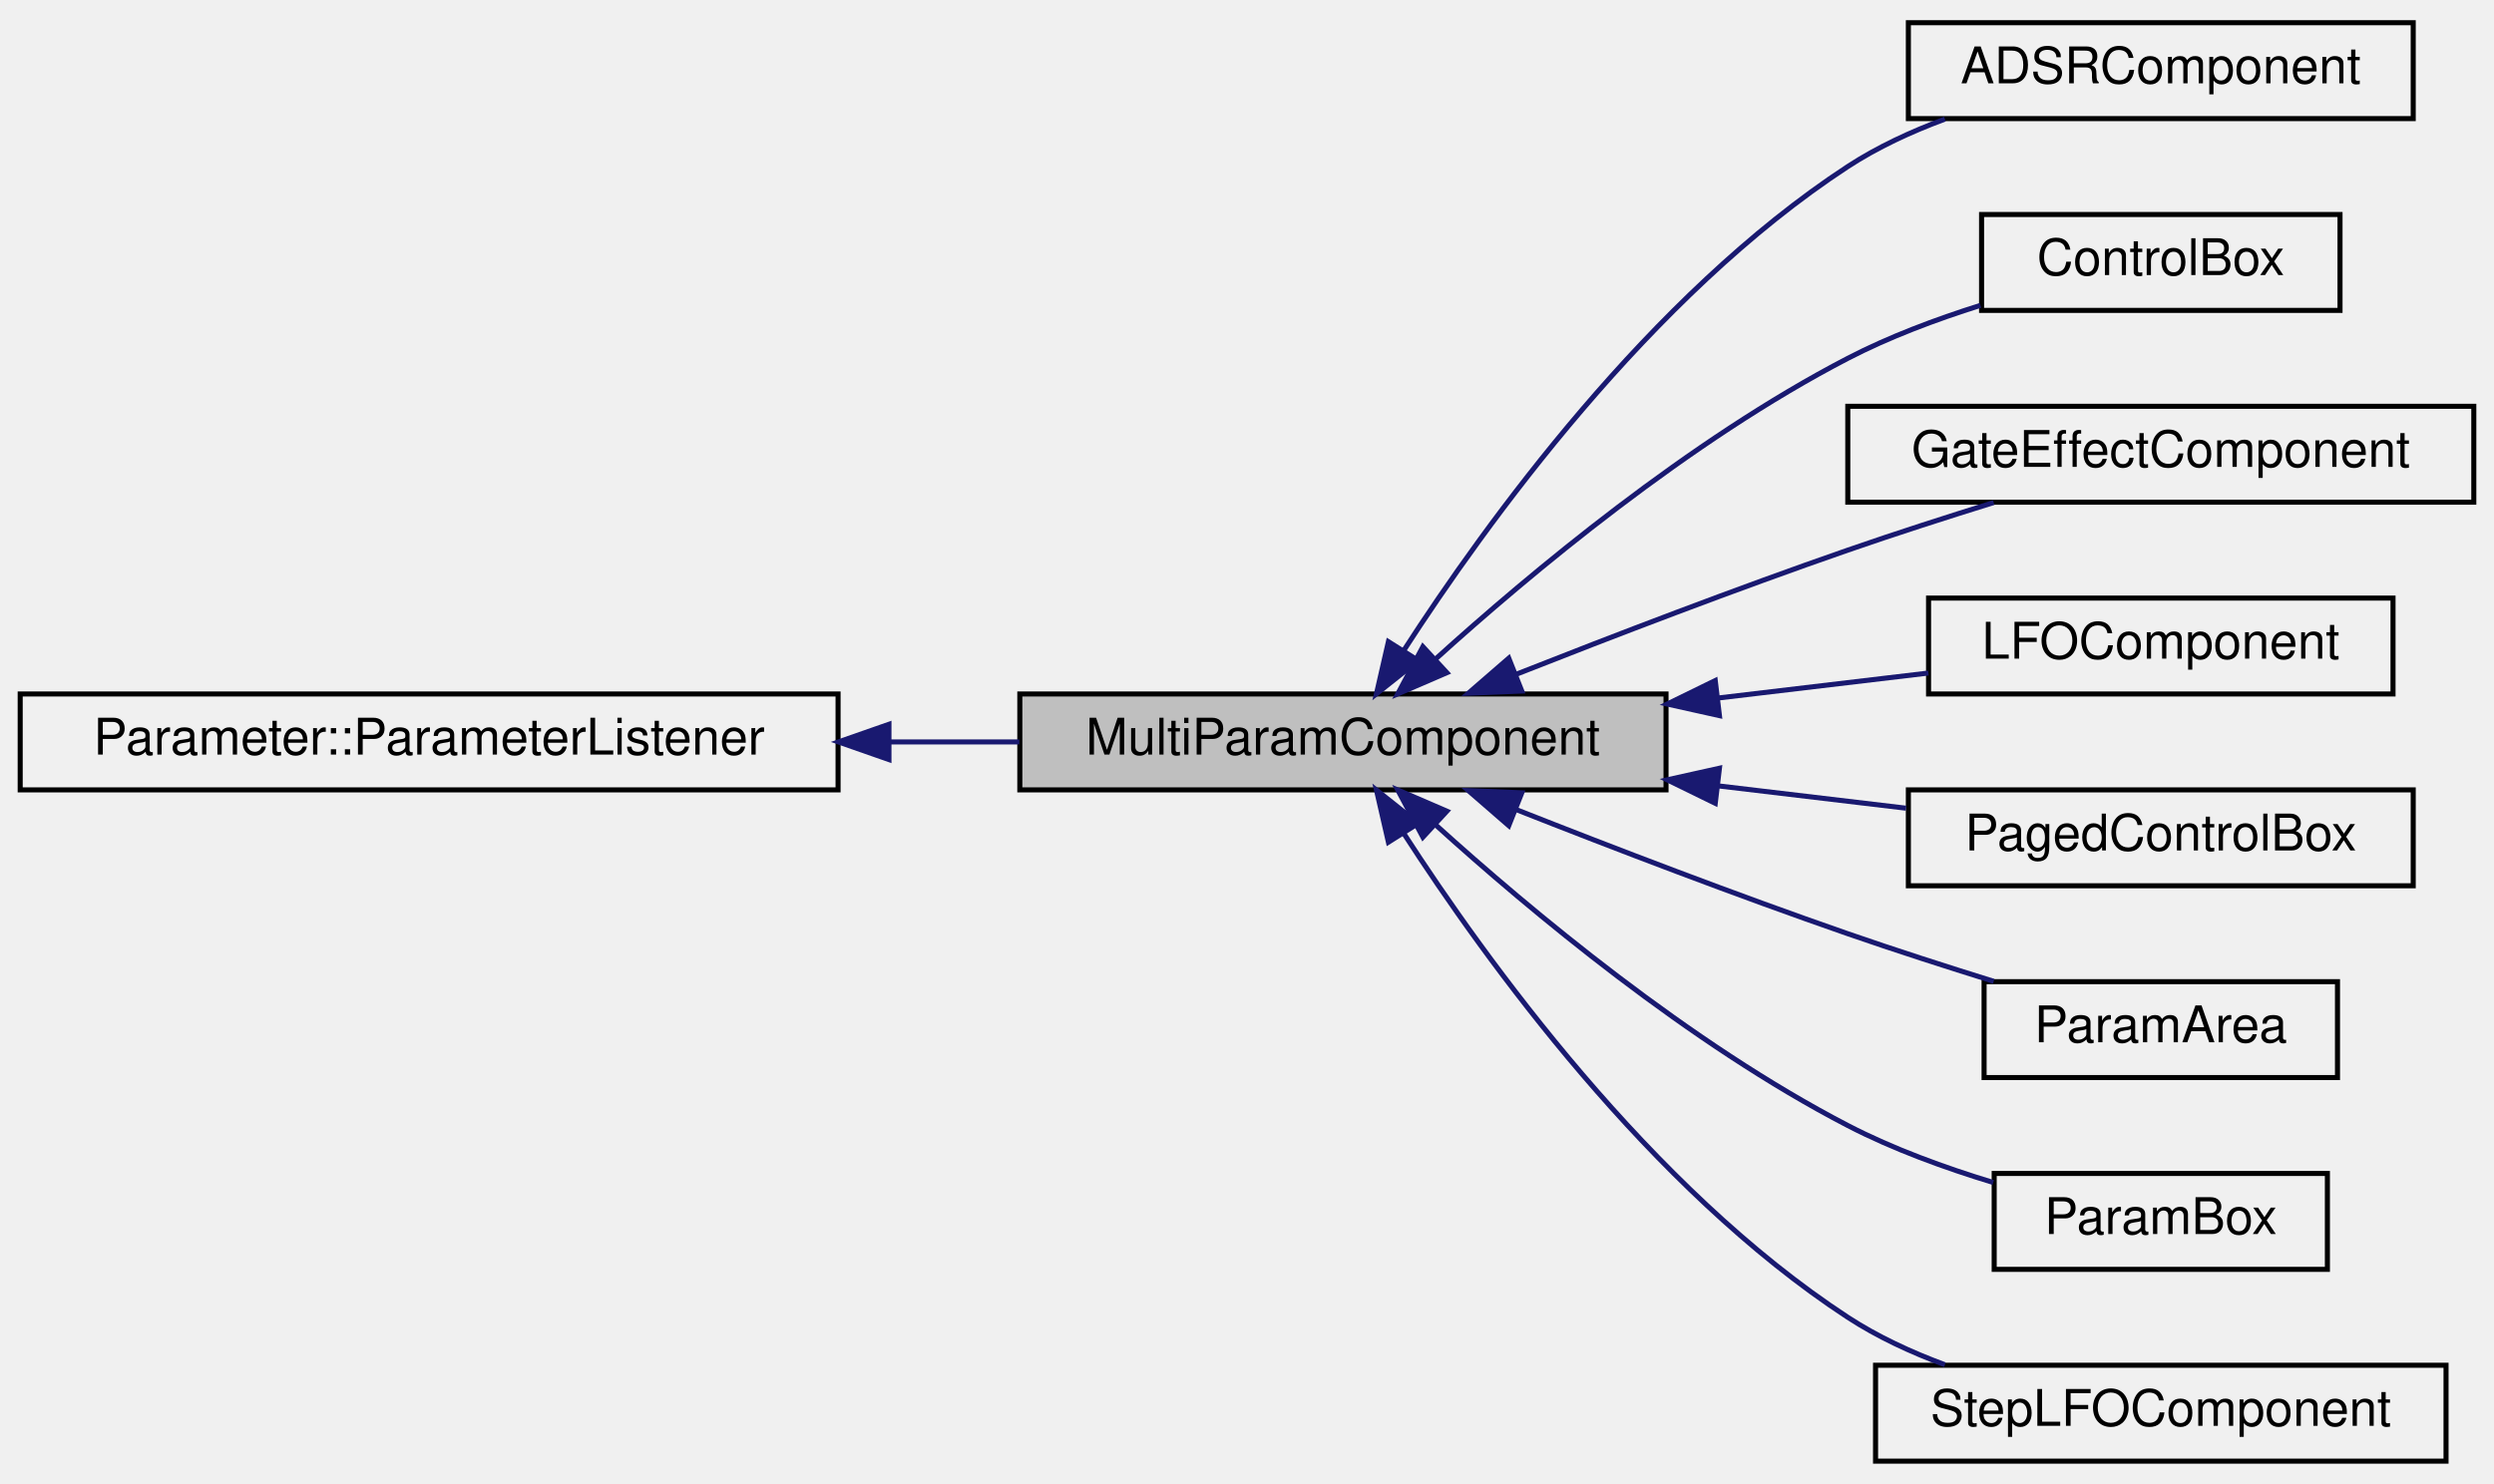
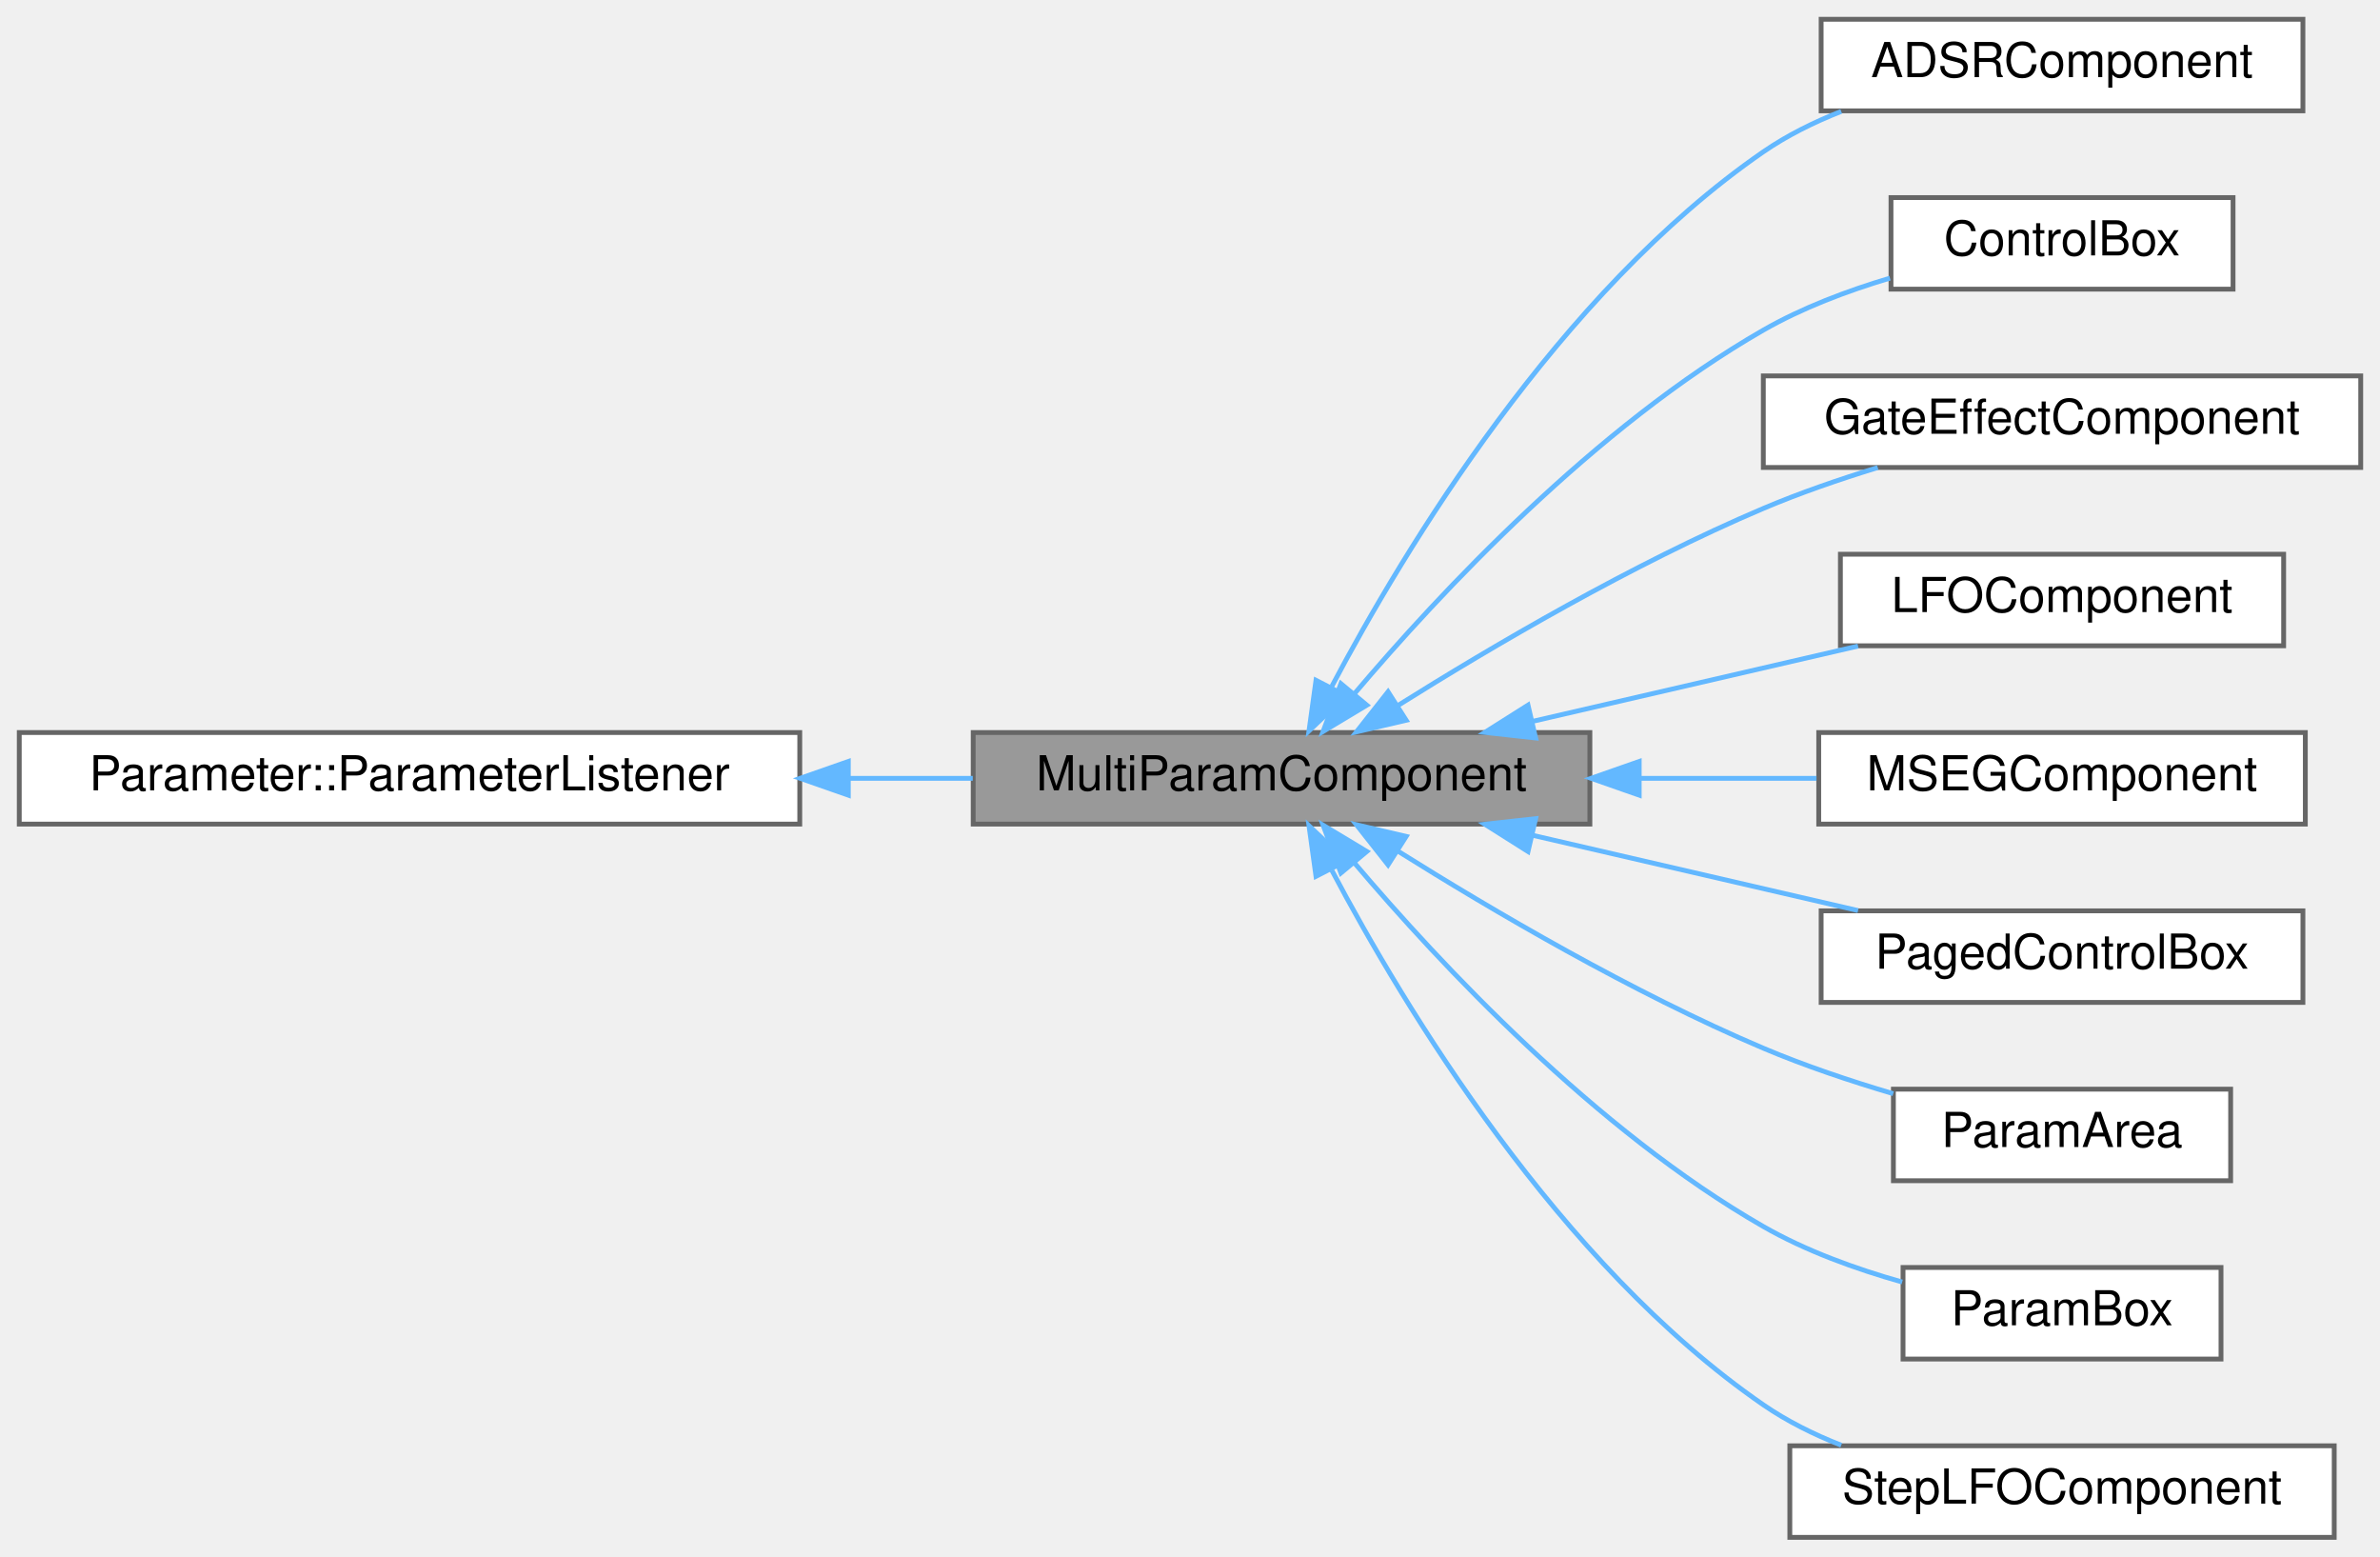
- <svg xmlns="http://www.w3.org/2000/svg" xmlns:xlink="http://www.w3.org/1999/xlink" width="494pt" height="294pt" viewBox="0.00 0.00 494.00 294.00">
-   <g id="graph0" class="graph" transform="scale(1 1) rotate(0) translate(4 290)">
-     <g id="node1" class="node">
-       <g id="a_node1">
+ <svg xmlns="http://www.w3.org/2000/svg" xmlns:xlink="http://www.w3.org/1999/xlink" width="494pt" height="323pt" viewBox="0.00 0.00 494.00 323.00">
+   <g id="graph0" class="graph" transform="scale(1 1) rotate(0) translate(4 319)">
+     <g id="Node000001" class="node">
+       <g id="a_Node000001">
        <a xlink:title="A base component for controlling multiple parameters at once.">
-           <polygon fill="#bfbfbf" stroke="black" points="198,-133.5 198,-152.5 326,-152.5 326,-133.5 198,-133.5" />
-           <text text-anchor="middle" x="262" y="-140.5" font-family="Helvetica,sans-Serif" font-size="10.00">MultiParamComponent</text>
+           <polygon fill="#999999" stroke="#666666" points="326,-167 198,-167 198,-148 326,-148 326,-167" />
+           <text text-anchor="middle" x="262" y="-155" font-family="Helvetica,sans-Serif" font-size="10.00">MultiParamComponent</text>
        </a>
      </g>
    </g>
-     <g id="node3" class="node">
-       <g id="a_node3">
-         <a xlink:href="classADSRComponent.html" target="_top" xlink:title="Component for adjuting ADSR curves.">
-           <polygon fill="none" stroke="black" points="374,-266.5 374,-285.5 474,-285.5 474,-266.5 374,-266.5" />
-           <text text-anchor="middle" x="424" y="-273.5" font-family="Helvetica,sans-Serif" font-size="10.00">ADSRComponent</text>
+     <g id="Node000003" class="node">
+       <g id="a_Node000003">
+         <a xlink:href="classADSRComponent.html" target="_top" xlink:title="Interactive visual editor for ADSR envelope parameters.">
+           <polygon fill="white" stroke="#666666" points="474,-315 374,-315 374,-296 474,-296 474,-315" />
+           <text text-anchor="middle" x="424" y="-303" font-family="Helvetica,sans-Serif" font-size="10.00">ADSRComponent</text>
        </a>
      </g>
    </g>
-     <g id="edge2" class="edge">
-       <path fill="none" stroke="midnightblue" d="M274.03,-161.09C290.25,-186.21 322.89,-231.44 362,-257 367.85,-260.82 374.51,-263.91 381.24,-266.4" />
-       <polygon fill="midnightblue" stroke="midnightblue" points="276.93,-159.13 268.64,-152.53 271.01,-162.86 276.93,-159.13" />
-     </g>
-     <g id="node4" class="node">
-       <g id="a_node4">
-         <a xlink:href="classControlBox.html" target="_top" xlink:title="A box for holding controls on a grid.">
-           <polygon fill="none" stroke="black" points="388.5,-228.5 388.5,-247.5 459.5,-247.5 459.5,-228.5 388.5,-228.5" />
-           <text text-anchor="middle" x="424" y="-235.5" font-family="Helvetica,sans-Serif" font-size="10.00">ControlBox</text>
+     <g id="edge2_Node000001_Node000003" class="edge">
+       <g id="a_edge2_Node000001_Node000003">
+         <a xlink:title=" ">
+           <path fill="none" stroke="#63b8ff" d="M272.45,-176.61C287.49,-205.04 319.56,-258.25 362,-287.5 366.91,-290.88 372.46,-293.64 378.17,-295.88" />
+           <polygon fill="#63b8ff" stroke="#63b8ff" points="275.38,-174.64 267.7,-167.35 269.15,-177.84 275.38,-174.64" />
        </a>
      </g>
    </g>
-     <g id="edge3" class="edge">
-       <path fill="none" stroke="midnightblue" d="M280.33,-159.4C299.12,-176.41 330.67,-202.75 362,-219 370.17,-223.24 379.46,-226.72 388.28,-229.5" />
-       <polygon fill="midnightblue" stroke="midnightblue" points="282.59,-156.72 272.86,-152.52 277.84,-161.87 282.59,-156.72" />
-     </g>
-     <g id="node5" class="node">
-       <g id="a_node5">
-         <a xlink:href="classGateEffectComponent.html" target="_top" xlink:title="An editor for the gate effect pattern.">
-           <polygon fill="none" stroke="black" points="362,-190.5 362,-209.5 486,-209.5 486,-190.5 362,-190.5" />
-           <text text-anchor="middle" x="424" y="-197.5" font-family="Helvetica,sans-Serif" font-size="10.00">GateEffectComponent</text>
+     <g id="Node000004" class="node">
+       <g id="a_Node000004">
+         <a xlink:href="classControlBox.html" target="_top" xlink:title="Container for organizing plugin controls on a grid layout with page support.">
+           <polygon fill="white" stroke="#666666" points="459.5,-278 388.5,-278 388.5,-259 459.5,-259 459.5,-278" />
+           <text text-anchor="middle" x="424" y="-266" font-family="Helvetica,sans-Serif" font-size="10.00">ControlBox</text>
        </a>
      </g>
    </g>
-     <g id="edge4" class="edge">
-       <path fill="none" stroke="midnightblue" d="M296.31,-156.4C315.42,-163.94 339.93,-173.34 362,-181 371.33,-184.24 381.54,-187.52 390.9,-190.43" />
-       <polygon fill="midnightblue" stroke="midnightblue" points="297.43,-153.08 286.85,-152.65 294.85,-159.59 297.43,-153.08" />
-     </g>
-     <g id="node6" class="node">
-       <g id="a_node6">
-         <a xlink:href="classLFOComponent.html" target="_top" xlink:title="Draws an LFO curve and shows a little dot moving long.">
-           <polygon fill="none" stroke="black" points="378,-152.5 378,-171.5 470,-171.5 470,-152.5 378,-152.5" />
-           <text text-anchor="middle" x="424" y="-159.5" font-family="Helvetica,sans-Serif" font-size="10.00">LFOComponent</text>
+     <g id="edge3_Node000001_Node000004" class="edge">
+       <g id="a_edge3_Node000001_Node000004">
+         <a xlink:title=" ">
+           <path fill="none" stroke="#63b8ff" d="M277.08,-175C294.78,-195.89 327.12,-230.5 362,-250.5 370.05,-255.11 379.38,-258.64 388.29,-261.29" />
+           <polygon fill="#63b8ff" stroke="#63b8ff" points="279.7,-172.68 270.62,-167.22 274.32,-177.15 279.7,-172.68" />
        </a>
      </g>
    </g>
-     <g id="edge5" class="edge">
-       <path fill="none" stroke="midnightblue" d="M336.47,-151.72C350.63,-153.41 365.06,-155.12 377.97,-156.65" />
-       <polygon fill="midnightblue" stroke="midnightblue" points="336.58,-148.21 326.24,-150.51 335.75,-155.16 336.58,-148.21" />
-     </g>
-     <g id="node7" class="node">
-       <g id="a_node7">
-         <a xlink:href="classPagedControlBox.html" target="_top" xlink:title="A control for holding pags of controls on a grid Pages slide over top of each other to make room.">
-           <polygon fill="none" stroke="black" points="374,-114.5 374,-133.5 474,-133.5 474,-114.5 374,-114.5" />
-           <text text-anchor="middle" x="424" y="-121.5" font-family="Helvetica,sans-Serif" font-size="10.00">PagedControlBox</text>
+     <g id="Node000005" class="node">
+       <g id="a_Node000005">
+         <a xlink:href="classGateEffectComponent.html" target="_top" xlink:title="An editor for the gate effect pattern.">
+           <polygon fill="white" stroke="#666666" points="486,-241 362,-241 362,-222 486,-222 486,-241" />
+           <text text-anchor="middle" x="424" y="-229" font-family="Helvetica,sans-Serif" font-size="10.00">GateEffectComponent</text>
        </a>
      </g>
    </g>
-     <g id="edge6" class="edge">
-       <path fill="none" stroke="midnightblue" d="M336.28,-134.3C348.9,-132.8 361.74,-131.27 373.54,-129.87" />
-       <polygon fill="midnightblue" stroke="midnightblue" points="335.75,-130.84 326.24,-135.49 336.58,-137.79 335.75,-130.84" />
-     </g>
-     <g id="node8" class="node">
-       <g id="a_node8">
-         <a xlink:href="classParamArea.html" target="_top" xlink:title="A box for graphs without a header.">
-           <polygon fill="none" stroke="black" points="389,-76.5 389,-95.5 459,-95.5 459,-76.5 389,-76.5" />
-           <text text-anchor="middle" x="424" y="-83.5" font-family="Helvetica,sans-Serif" font-size="10.00">ParamArea</text>
+     <g id="edge4_Node000001_Node000005" class="edge">
+       <g id="a_edge4_Node000001_Node000005">
+         <a xlink:title=" ">
+           <path fill="none" stroke="#63b8ff" d="M286.09,-172.57C305.68,-184.85 334.85,-201.99 362,-213.5 369.52,-216.69 377.79,-219.54 385.75,-221.98" />
+           <polygon fill="#63b8ff" stroke="#63b8ff" points="287.87,-169.55 277.55,-167.14 284.11,-175.46 287.87,-169.55" />
        </a>
      </g>
    </g>
-     <g id="edge7" class="edge">
-       <path fill="none" stroke="midnightblue" d="M296.31,-129.6C315.42,-122.06 339.93,-112.66 362,-105 371.33,-101.76 381.54,-98.48 390.9,-95.57" />
-       <polygon fill="midnightblue" stroke="midnightblue" points="294.85,-126.41 286.85,-133.35 297.43,-132.92 294.85,-126.41" />
-     </g>
-     <g id="node9" class="node">
-       <g id="a_node9">
-         <a xlink:href="classParamBox.html" target="_top" xlink:title="A box for knobs with a header.">
-           <polygon fill="none" stroke="black" points="391,-38.5 391,-57.5 457,-57.5 457,-38.5 391,-38.5" />
-           <text text-anchor="middle" x="424" y="-45.5" font-family="Helvetica,sans-Serif" font-size="10.00">ParamBox</text>
+     <g id="Node000006" class="node">
+       <g id="a_Node000006">
+         <a xlink:href="classLFOComponent.html" target="_top" xlink:title="Visual display of LFO waveform with animated phase indicators.">
+           <polygon fill="white" stroke="#666666" points="470,-204 378,-204 378,-185 470,-185 470,-204" />
+           <text text-anchor="middle" x="424" y="-192" font-family="Helvetica,sans-Serif" font-size="10.00">LFOComponent</text>
        </a>
      </g>
    </g>
-     <g id="edge8" class="edge">
-       <path fill="none" stroke="midnightblue" d="M280.33,-126.6C299.12,-109.59 330.67,-83.25 362,-67 370.96,-62.35 381.26,-58.61 390.81,-55.71" />
-       <polygon fill="midnightblue" stroke="midnightblue" points="277.84,-124.13 272.86,-133.48 282.59,-129.28 277.84,-124.13" />
-     </g>
-     <g id="node10" class="node">
-       <g id="a_node10">
-         <a xlink:href="classStepLFOComponent.html" target="_top" xlink:title="Draws a step LFO curve and shows a little dot moving long.">
-           <polygon fill="none" stroke="black" points="367.5,-0.5 367.5,-19.5 480.5,-19.5 480.5,-0.5 367.5,-0.5" />
-           <text text-anchor="middle" x="424" y="-7.5" font-family="Helvetica,sans-Serif" font-size="10.00">StepLFOComponent</text>
+     <g id="edge5_Node000001_Node000006" class="edge">
+       <g id="a_edge5_Node000001_Node000006">
+         <a xlink:title=" ">
+           <path fill="none" stroke="#63b8ff" d="M313.98,-169.29C335.82,-174.34 361,-180.16 381.66,-184.94" />
+           <polygon fill="#63b8ff" stroke="#63b8ff" points="314.74,-165.87 304.2,-167.03 313.16,-172.69 314.74,-165.87" />
        </a>
      </g>
    </g>
-     <g id="edge9" class="edge">
-       <path fill="none" stroke="midnightblue" d="M274.03,-124.91C290.25,-99.79 322.89,-54.56 362,-29 367.85,-25.18 374.51,-22.09 381.24,-19.6" />
-       <polygon fill="midnightblue" stroke="midnightblue" points="271.01,-123.14 268.64,-133.47 276.93,-126.87 271.01,-123.14" />
-     </g>
-     <g id="node2" class="node">
-       <g id="a_node2">
-         <a xlink:href="classParameter_1_1ParameterListener.html" target="_top" xlink:title=" ">
-           <polygon fill="none" stroke="black" points="0,-133.5 0,-152.5 162,-152.5 162,-133.5 0,-133.5" />
-           <text text-anchor="middle" x="81" y="-140.5" font-family="Helvetica,sans-Serif" font-size="10.00">Parameter::ParameterListener</text>
+     <g id="Node000007" class="node">
+       <g id="a_Node000007">
+         <a xlink:href="classMSEGComponent.html" target="_top" xlink:title="Draws an MSEG LFO curve and shows a little dot moving long.">
+           <polygon fill="white" stroke="#666666" points="474.5,-167 373.5,-167 373.5,-148 474.5,-148 474.5,-167" />
+           <text text-anchor="middle" x="424" y="-155" font-family="Helvetica,sans-Serif" font-size="10.00">MSEGComponent</text>
        </a>
      </g>
    </g>
-     <g id="edge1" class="edge">
-       <path fill="none" stroke="midnightblue" d="M172.24,-143C180.92,-143 189.58,-143 197.91,-143" />
-       <polygon fill="midnightblue" stroke="midnightblue" points="172.08,-139.5 162.08,-143 172.08,-146.5 172.08,-139.5" />
+     <g id="edge6_Node000001_Node000007" class="edge">
+       <g id="a_edge6_Node000001_Node000007">
+         <a xlink:title=" ">
+           <path fill="none" stroke="#63b8ff" d="M336.54,-157.5C348.9,-157.5 361.46,-157.5 373.04,-157.5" />
+           <polygon fill="#63b8ff" stroke="#63b8ff" points="336.24,-154 326.24,-157.5 336.24,-161 336.24,-154" />
+         </a>
+       </g>
+     </g>
+     <g id="Node000008" class="node">
+       <g id="a_Node000008">
+         <a xlink:href="classPagedControlBox.html" target="_top" xlink:title="Advanced container with sliding page transitions for organizing controls.">
+           <polygon fill="white" stroke="#666666" points="474,-130 374,-130 374,-111 474,-111 474,-130" />
+           <text text-anchor="middle" x="424" y="-118" font-family="Helvetica,sans-Serif" font-size="10.00">PagedControlBox</text>
+         </a>
+       </g>
+     </g>
+     <g id="edge7_Node000001_Node000008" class="edge">
+       <g id="a_edge7_Node000001_Node000008">
+         <a xlink:title=" ">
+           <path fill="none" stroke="#63b8ff" d="M313.98,-145.71C335.82,-140.66 361,-134.84 381.66,-130.06" />
+           <polygon fill="#63b8ff" stroke="#63b8ff" points="313.16,-142.31 304.2,-147.97 314.74,-149.13 313.16,-142.31" />
+         </a>
+       </g>
+     </g>
+     <g id="Node000009" class="node">
+       <g id="a_Node000009">
+         <a xlink:href="classParamArea.html" target="_top" xlink:title="A box for graphs without a header.">
+           <polygon fill="white" stroke="#666666" points="459,-93 389,-93 389,-74 459,-74 459,-93" />
+           <text text-anchor="middle" x="424" y="-81" font-family="Helvetica,sans-Serif" font-size="10.00">ParamArea</text>
+         </a>
+       </g>
+     </g>
+     <g id="edge8_Node000001_Node000009" class="edge">
+       <g id="a_edge8_Node000001_Node000009">
+         <a xlink:title=" ">
+           <path fill="none" stroke="#63b8ff" d="M286.09,-142.43C305.68,-130.15 334.85,-113.01 362,-101.5 370.54,-97.88 380.04,-94.7 388.96,-92.06" />
+           <polygon fill="#63b8ff" stroke="#63b8ff" points="284.11,-139.54 277.55,-147.86 287.87,-145.45 284.11,-139.54" />
+         </a>
+       </g>
+     </g>
+     <g id="Node000010" class="node">
+       <g id="a_Node000010">
+         <a xlink:href="classParamBox.html" target="_top" xlink:title="A box for knobs with a header.">
+           <polygon fill="white" stroke="#666666" points="457,-56 391,-56 391,-37 457,-37 457,-56" />
+           <text text-anchor="middle" x="424" y="-44" font-family="Helvetica,sans-Serif" font-size="10.00">ParamBox</text>
+         </a>
+       </g>
+     </g>
+     <g id="edge9_Node000001_Node000010" class="edge">
+       <g id="a_edge9_Node000001_Node000010">
+         <a xlink:title=" ">
+           <path fill="none" stroke="#63b8ff" d="M277.08,-140C294.78,-119.11 327.12,-84.5 362,-64.5 370.81,-59.45 381.17,-55.7 390.82,-52.98" />
+           <polygon fill="#63b8ff" stroke="#63b8ff" points="274.32,-137.85 270.62,-147.78 279.7,-142.32 274.32,-137.85" />
+         </a>
+       </g>
+     </g>
+     <g id="Node000011" class="node">
+       <g id="a_Node000011">
+         <a xlink:href="classStepLFOComponent.html" target="_top" xlink:title="Draws a step LFO curve and shows a little dot moving long.">
+           <polygon fill="white" stroke="#666666" points="480.5,-19 367.5,-19 367.5,0 480.5,0 480.5,-19" />
+           <text text-anchor="middle" x="424" y="-7" font-family="Helvetica,sans-Serif" font-size="10.00">StepLFOComponent</text>
+         </a>
+       </g>
+     </g>
+     <g id="edge10_Node000001_Node000011" class="edge">
+       <g id="a_edge10_Node000001_Node000011">
+         <a xlink:title=" ">
+           <path fill="none" stroke="#63b8ff" d="M272.45,-138.39C287.49,-109.96 319.56,-56.75 362,-27.5 366.91,-24.12 372.46,-21.36 378.17,-19.12" />
+           <polygon fill="#63b8ff" stroke="#63b8ff" points="269.15,-137.16 267.7,-147.65 275.38,-140.36 269.15,-137.16" />
+         </a>
+       </g>
+     </g>
+     <g id="Node000002" class="node">
+       <g id="a_Node000002">
+         <a xlink:href="classParameter_1_1ParameterListener.html" target="_top" xlink:title=" ">
+           <polygon fill="white" stroke="#666666" points="162,-167 0,-167 0,-148 162,-148 162,-167" />
+           <text text-anchor="middle" x="81" y="-155" font-family="Helvetica,sans-Serif" font-size="10.00">Parameter::ParameterListener</text>
+         </a>
+       </g>
+     </g>
+     <g id="edge1_Node000001_Node000002" class="edge">
+       <g id="a_edge1_Node000001_Node000002">
+         <a xlink:title=" ">
+           <path fill="none" stroke="#63b8ff" d="M172.24,-157.5C180.92,-157.5 189.58,-157.5 197.91,-157.5" />
+           <polygon fill="#63b8ff" stroke="#63b8ff" points="172.08,-154 162.08,-157.5 172.08,-161 172.08,-154" />
+         </a>
+       </g>
    </g>
  </g>
</svg>
